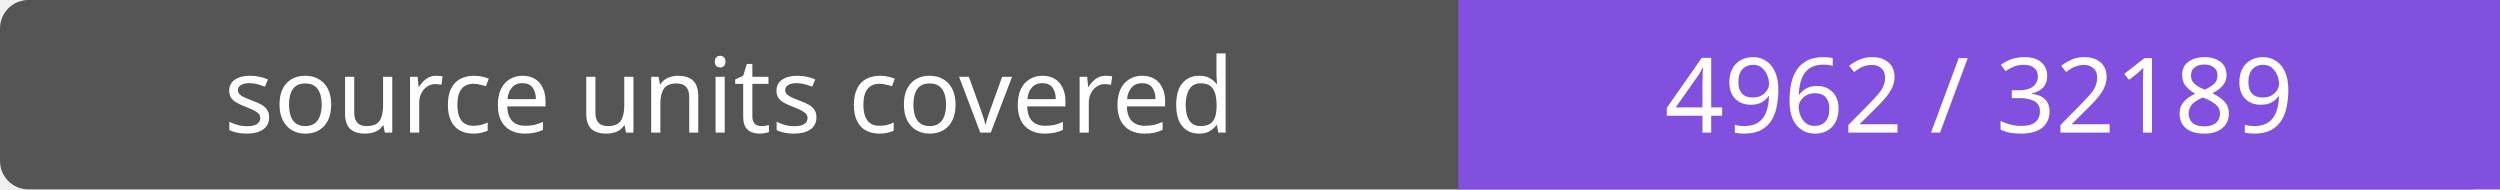
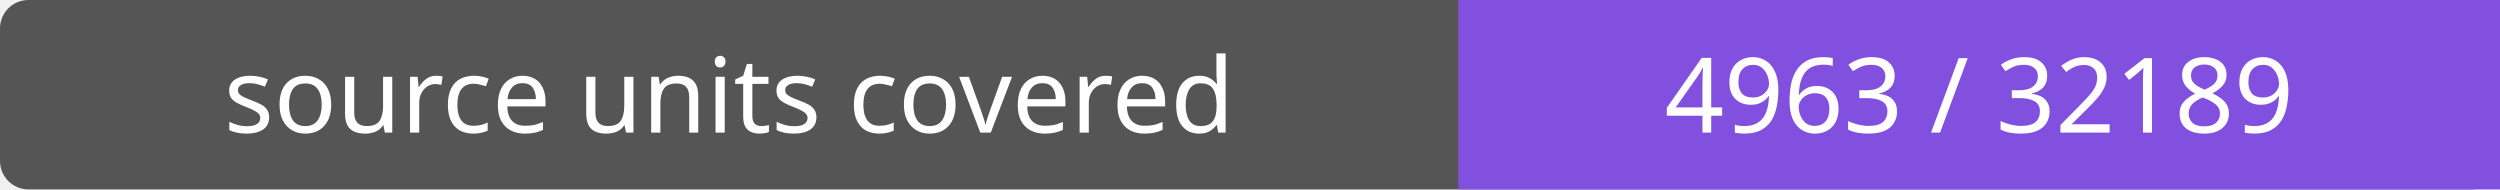
- <svg xmlns="http://www.w3.org/2000/svg" width="264" height="20" role="img" aria-label="source units covered: 4962 / 32189">
+ <svg xmlns="http://www.w3.org/2000/svg" width="264" height="20" role="img" aria-label="source units covered: 4963 / 32189">
  <rect width="264" height="20" rx="3" fill="#555" />
  <path fill="#8250df" d="M154 0h110v20H154z" />
  <g fill="#fff" text-anchor="middle" font-family="Verdana,sans-serif" font-size="11">
    <text x="77.0" y="14">source units covered</text>
-     <text x="209.0" y="14">4962 / 32189</text>
+     <text x="209.0" y="14">4963 / 32189</text>
  </g>
</svg>
